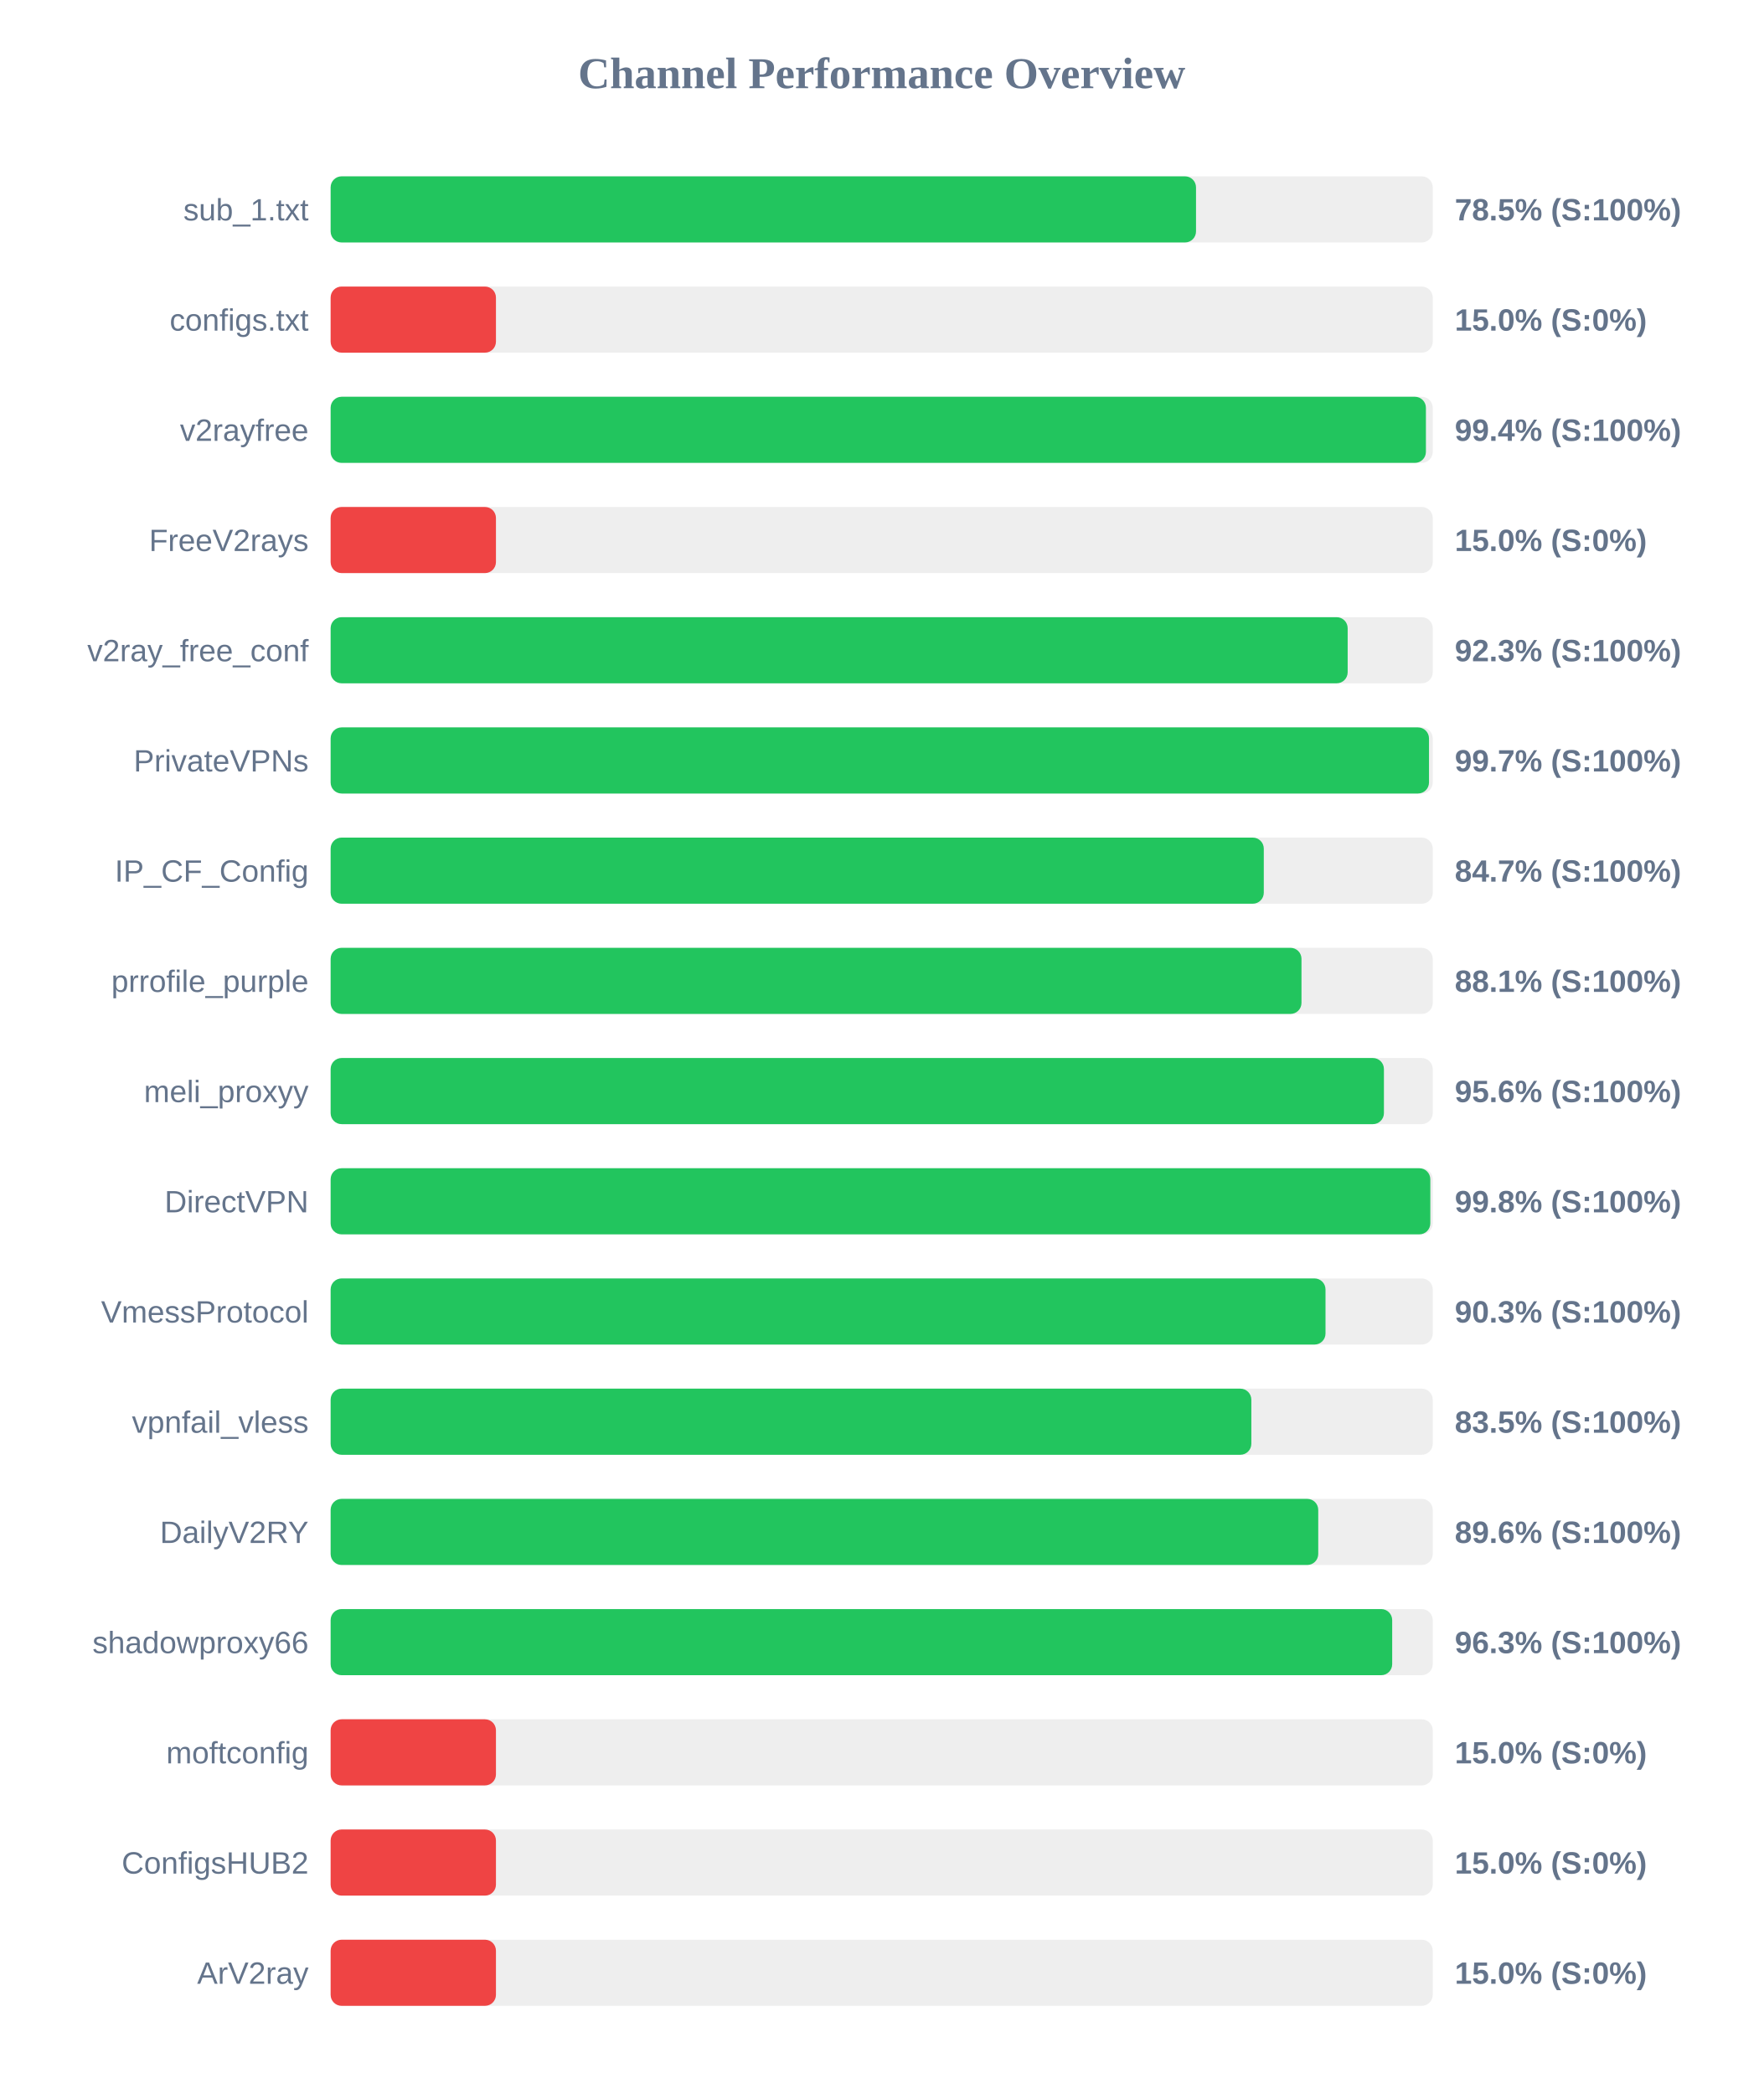
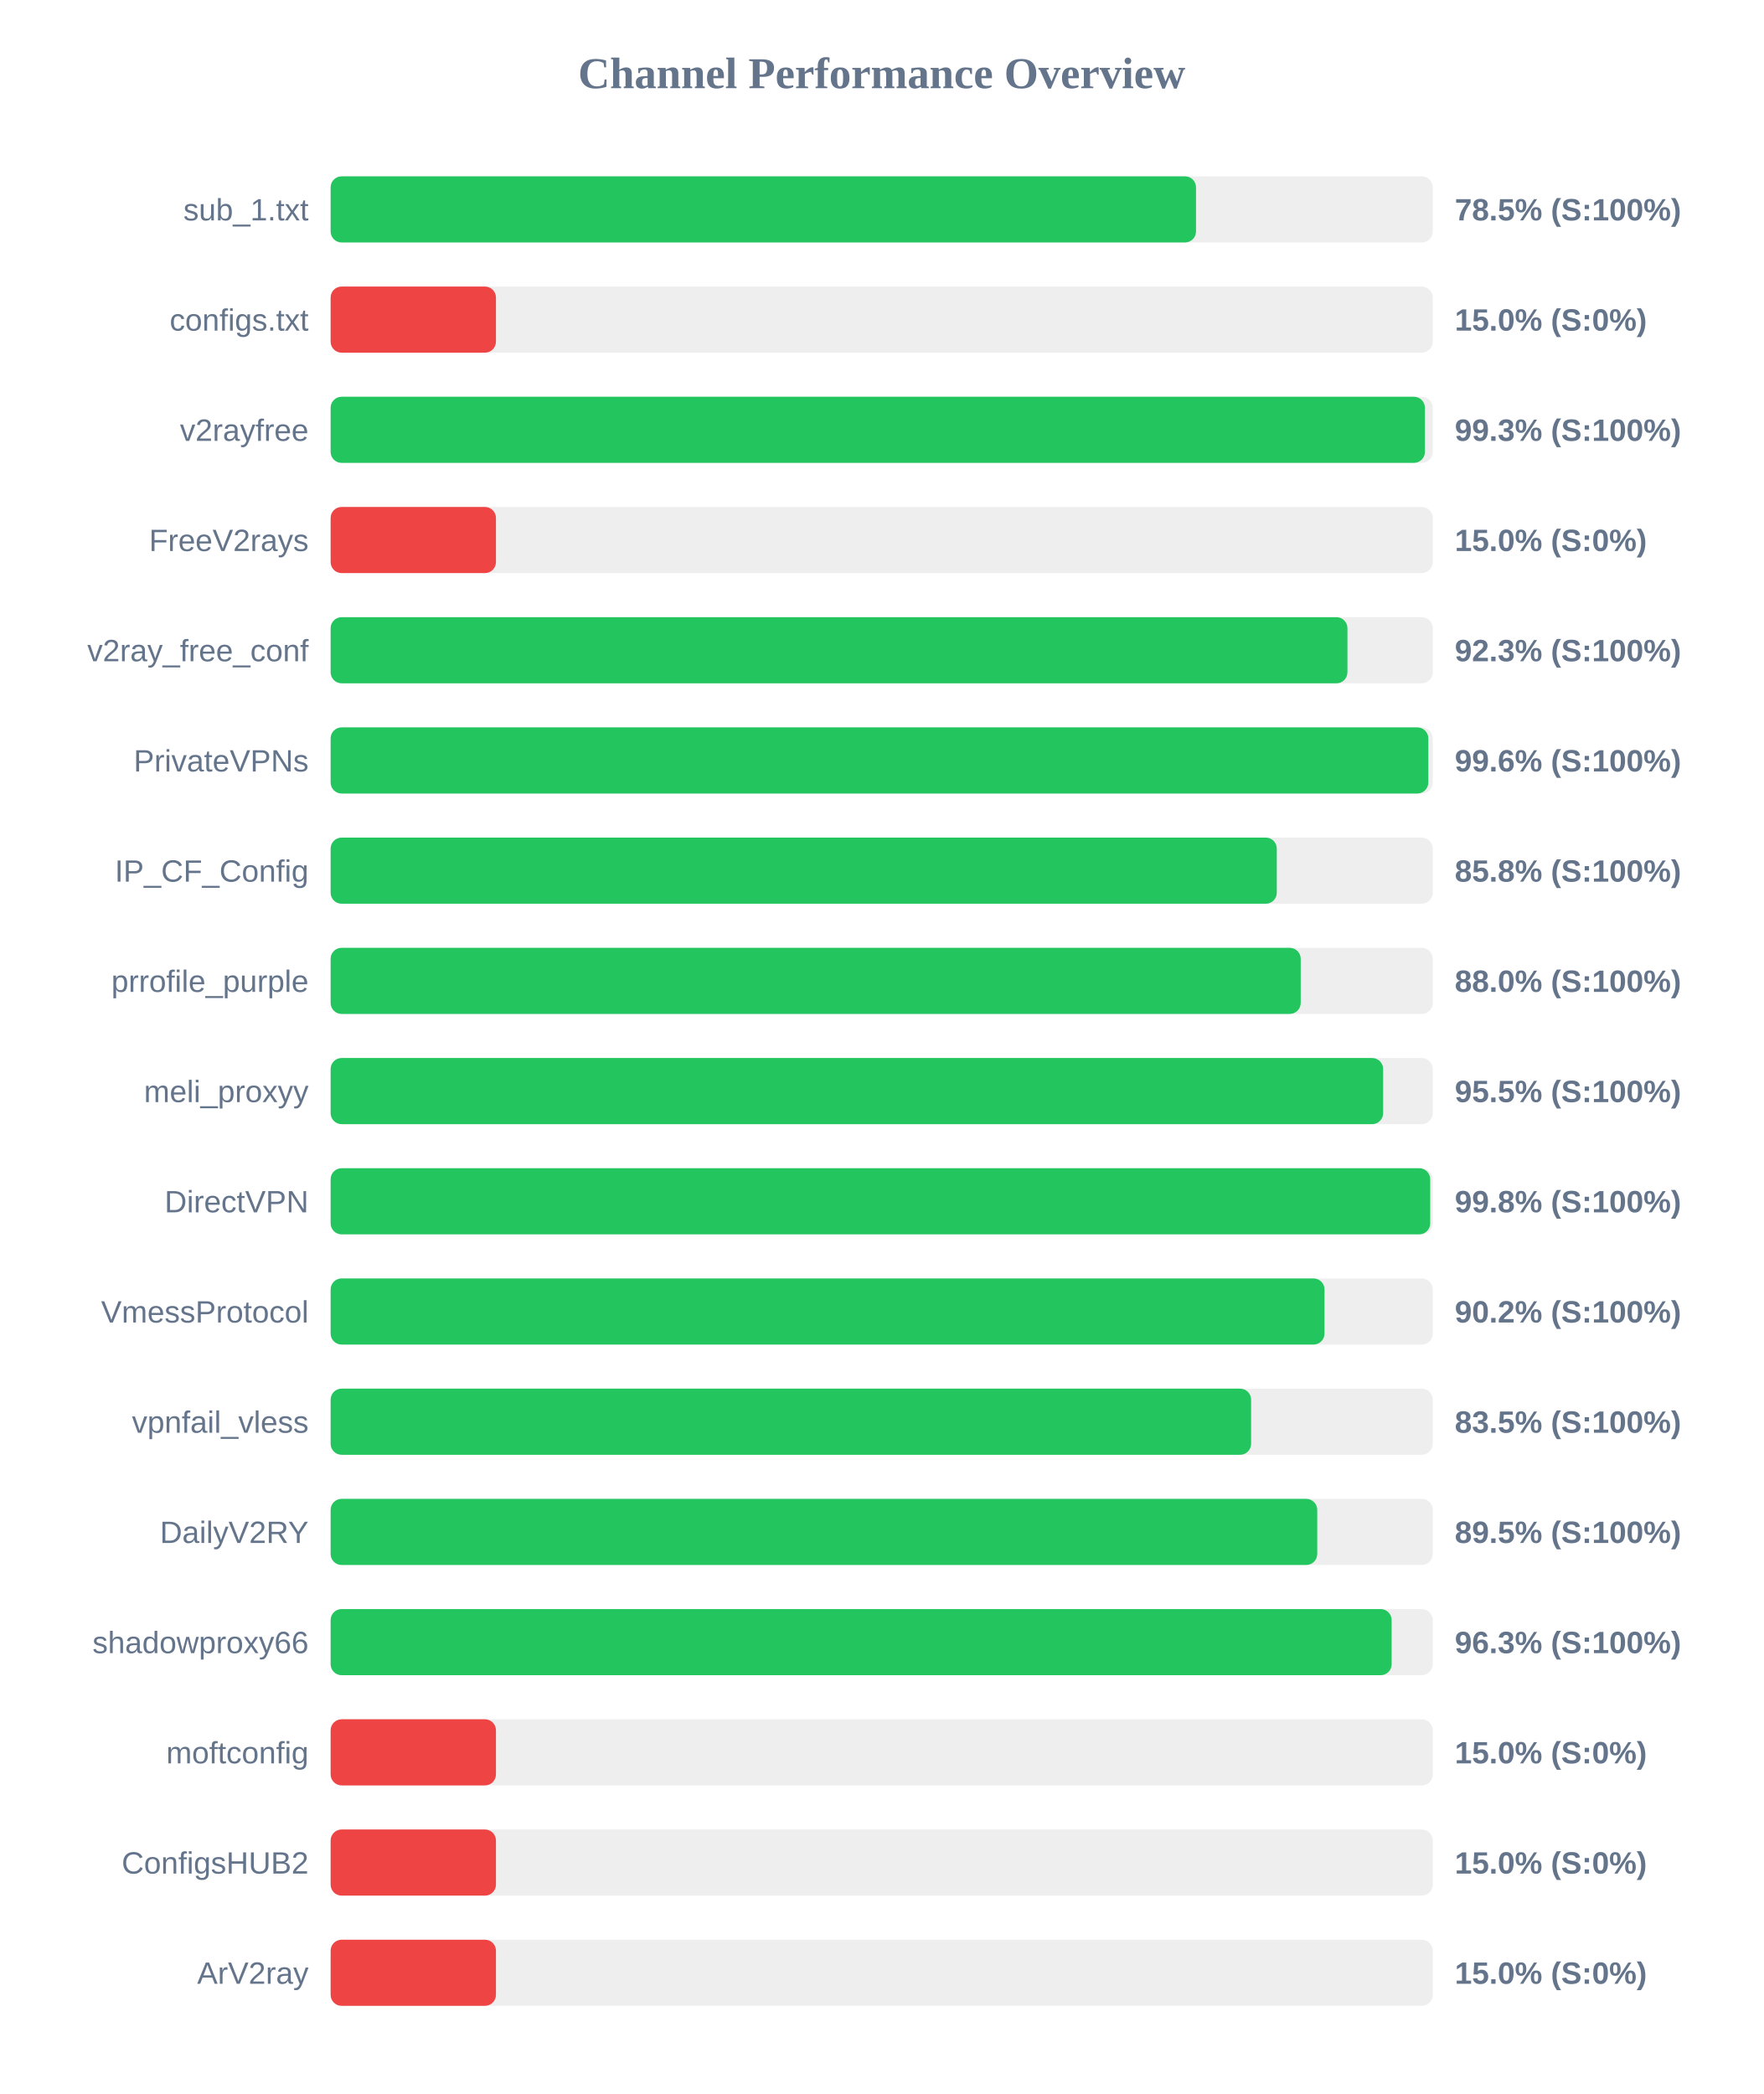
<svg xmlns="http://www.w3.org/2000/svg" width="800" height="950" version="1.1">
  <style>
        .row { font: 14px Arial; fill: #64748b; }
        .score { font: bold 14px Arial; fill: #64748b; }
    </style>
  <text x="400" y="40" text-anchor="middle" font-size="20px" font-weight="bold" fill="#64748b">Channel Performance Overview</text>
  <rect x="150" y="80" width="500" height="30" fill="#eee" rx="5" />
  <rect x="150" y="80" width="392.6" height="30" fill="#22c55e" rx="5" />
  <text x="140" y="100" text-anchor="end" class="row">sub_1.txt</text>
  <text x="660" y="100" text-anchor="start" class="score">78.5% (S:100%)</text>
  <rect x="150" y="130" width="500" height="30" fill="#eee" rx="5" />
  <rect x="150" y="130" width="75.0" height="30" fill="#ef4444" rx="5" />
  <text x="140" y="150" text-anchor="end" class="row">configs.txt</text>
  <text x="660" y="150" text-anchor="start" class="score">15.0% (S:0%)</text>
  <rect x="150" y="180" width="500" height="30" fill="#eee" rx="5" />
-   <rect x="150" y="180" width="496.9" height="30" fill="#22c55e" rx="5" />
+   <rect x="150" y="180" width="496.45" height="30" fill="#22c55e" rx="5" />
  <text x="140" y="200" text-anchor="end" class="row">v2rayfree</text>
-   <text x="660" y="200" text-anchor="start" class="score">99.4% (S:100%)</text>
+   <text x="660" y="200" text-anchor="start" class="score">99.3% (S:100%)</text>
  <rect x="150" y="230" width="500" height="30" fill="#eee" rx="5" />
  <rect x="150" y="230" width="75.0" height="30" fill="#ef4444" rx="5" />
  <text x="140" y="250" text-anchor="end" class="row">FreeV2rays</text>
  <text x="660" y="250" text-anchor="start" class="score">15.0% (S:0%)</text>
  <rect x="150" y="280" width="500" height="30" fill="#eee" rx="5" />
-   <rect x="150" y="280" width="461.4" height="30" fill="#22c55e" rx="5" />
+   <rect x="150" y="280" width="461.3" height="30" fill="#22c55e" rx="5" />
  <text x="140" y="300" text-anchor="end" class="row">v2ray_free_conf</text>
  <text x="660" y="300" text-anchor="start" class="score">92.3% (S:100%)</text>
  <rect x="150" y="330" width="500" height="30" fill="#eee" rx="5" />
-   <rect x="150" y="330" width="498.3" height="30" fill="#22c55e" rx="5" />
+   <rect x="150" y="330" width="498.0" height="30" fill="#22c55e" rx="5" />
  <text x="140" y="350" text-anchor="end" class="row">PrivateVPNs</text>
-   <text x="660" y="350" text-anchor="start" class="score">99.7% (S:100%)</text>
+   <text x="660" y="350" text-anchor="start" class="score">99.6% (S:100%)</text>
  <rect x="150" y="380" width="500" height="30" fill="#eee" rx="5" />
-   <rect x="150" y="380" width="423.35" height="30" fill="#22c55e" rx="5" />
+   <rect x="150" y="380" width="429.25" height="30" fill="#22c55e" rx="5" />
  <text x="140" y="400" text-anchor="end" class="row">IP_CF_Config</text>
-   <text x="660" y="400" text-anchor="start" class="score">84.7% (S:100%)</text>
+   <text x="660" y="400" text-anchor="start" class="score">85.8% (S:100%)</text>
  <rect x="150" y="430" width="500" height="30" fill="#eee" rx="5" />
-   <rect x="150" y="430" width="440.45" height="30" fill="#22c55e" rx="5" />
+   <rect x="150" y="430" width="440.1" height="30" fill="#22c55e" rx="5" />
  <text x="140" y="450" text-anchor="end" class="row">prrofile_purple</text>
-   <text x="660" y="450" text-anchor="start" class="score">88.1% (S:100%)</text>
+   <text x="660" y="450" text-anchor="start" class="score">88.0% (S:100%)</text>
  <rect x="150" y="480" width="500" height="30" fill="#eee" rx="5" />
-   <rect x="150" y="480" width="477.85" height="30" fill="#22c55e" rx="5" />
+   <rect x="150" y="480" width="477.5" height="30" fill="#22c55e" rx="5" />
  <text x="140" y="500" text-anchor="end" class="row">meli_proxyy</text>
-   <text x="660" y="500" text-anchor="start" class="score">95.6% (S:100%)</text>
+   <text x="660" y="500" text-anchor="start" class="score">95.5% (S:100%)</text>
  <rect x="150" y="530" width="500" height="30" fill="#eee" rx="5" />
-   <rect x="150" y="530" width="498.9" height="30" fill="#22c55e" rx="5" />
+   <rect x="150" y="530" width="498.85" height="30" fill="#22c55e" rx="5" />
  <text x="140" y="550" text-anchor="end" class="row">DirectVPN</text>
  <text x="660" y="550" text-anchor="start" class="score">99.8% (S:100%)</text>
  <rect x="150" y="580" width="500" height="30" fill="#eee" rx="5" />
-   <rect x="150" y="580" width="451.35" height="30" fill="#22c55e" rx="5" />
+   <rect x="150" y="580" width="450.9" height="30" fill="#22c55e" rx="5" />
  <text x="140" y="600" text-anchor="end" class="row">VmessProtocol</text>
-   <text x="660" y="600" text-anchor="start" class="score">90.3% (S:100%)</text>
+   <text x="660" y="600" text-anchor="start" class="score">90.2% (S:100%)</text>
  <rect x="150" y="630" width="500" height="30" fill="#eee" rx="5" />
-   <rect x="150" y="630" width="417.7" height="30" fill="#22c55e" rx="5" />
+   <rect x="150" y="630" width="417.6" height="30" fill="#22c55e" rx="5" />
  <text x="140" y="650" text-anchor="end" class="row">vpnfail_vless</text>
  <text x="660" y="650" text-anchor="start" class="score">83.5% (S:100%)</text>
  <rect x="150" y="680" width="500" height="30" fill="#eee" rx="5" />
-   <rect x="150" y="680" width="448.05" height="30" fill="#22c55e" rx="5" />
+   <rect x="150" y="680" width="447.6" height="30" fill="#22c55e" rx="5" />
  <text x="140" y="700" text-anchor="end" class="row">DailyV2RY</text>
-   <text x="660" y="700" text-anchor="start" class="score">89.6% (S:100%)</text>
+   <text x="660" y="700" text-anchor="start" class="score">89.5% (S:100%)</text>
  <rect x="150" y="730" width="500" height="30" fill="#eee" rx="5" />
-   <rect x="150" y="730" width="481.6" height="30" fill="#22c55e" rx="5" />
+   <rect x="150" y="730" width="481.35" height="30" fill="#22c55e" rx="5" />
  <text x="140" y="750" text-anchor="end" class="row">shadowproxy66</text>
  <text x="660" y="750" text-anchor="start" class="score">96.3% (S:100%)</text>
  <rect x="150" y="780" width="500" height="30" fill="#eee" rx="5" />
  <rect x="150" y="780" width="75.0" height="30" fill="#ef4444" rx="5" />
  <text x="140" y="800" text-anchor="end" class="row">moftconfig</text>
  <text x="660" y="800" text-anchor="start" class="score">15.0% (S:0%)</text>
  <rect x="150" y="830" width="500" height="30" fill="#eee" rx="5" />
  <rect x="150" y="830" width="75.0" height="30" fill="#ef4444" rx="5" />
  <text x="140" y="850" text-anchor="end" class="row">ConfigsHUB2</text>
  <text x="660" y="850" text-anchor="start" class="score">15.0% (S:0%)</text>
  <rect x="150" y="880" width="500" height="30" fill="#eee" rx="5" />
  <rect x="150" y="880" width="75.0" height="30" fill="#ef4444" rx="5" />
  <text x="140" y="900" text-anchor="end" class="row">ArV2ray</text>
  <text x="660" y="900" text-anchor="start" class="score">15.0% (S:0%)</text>
</svg>
